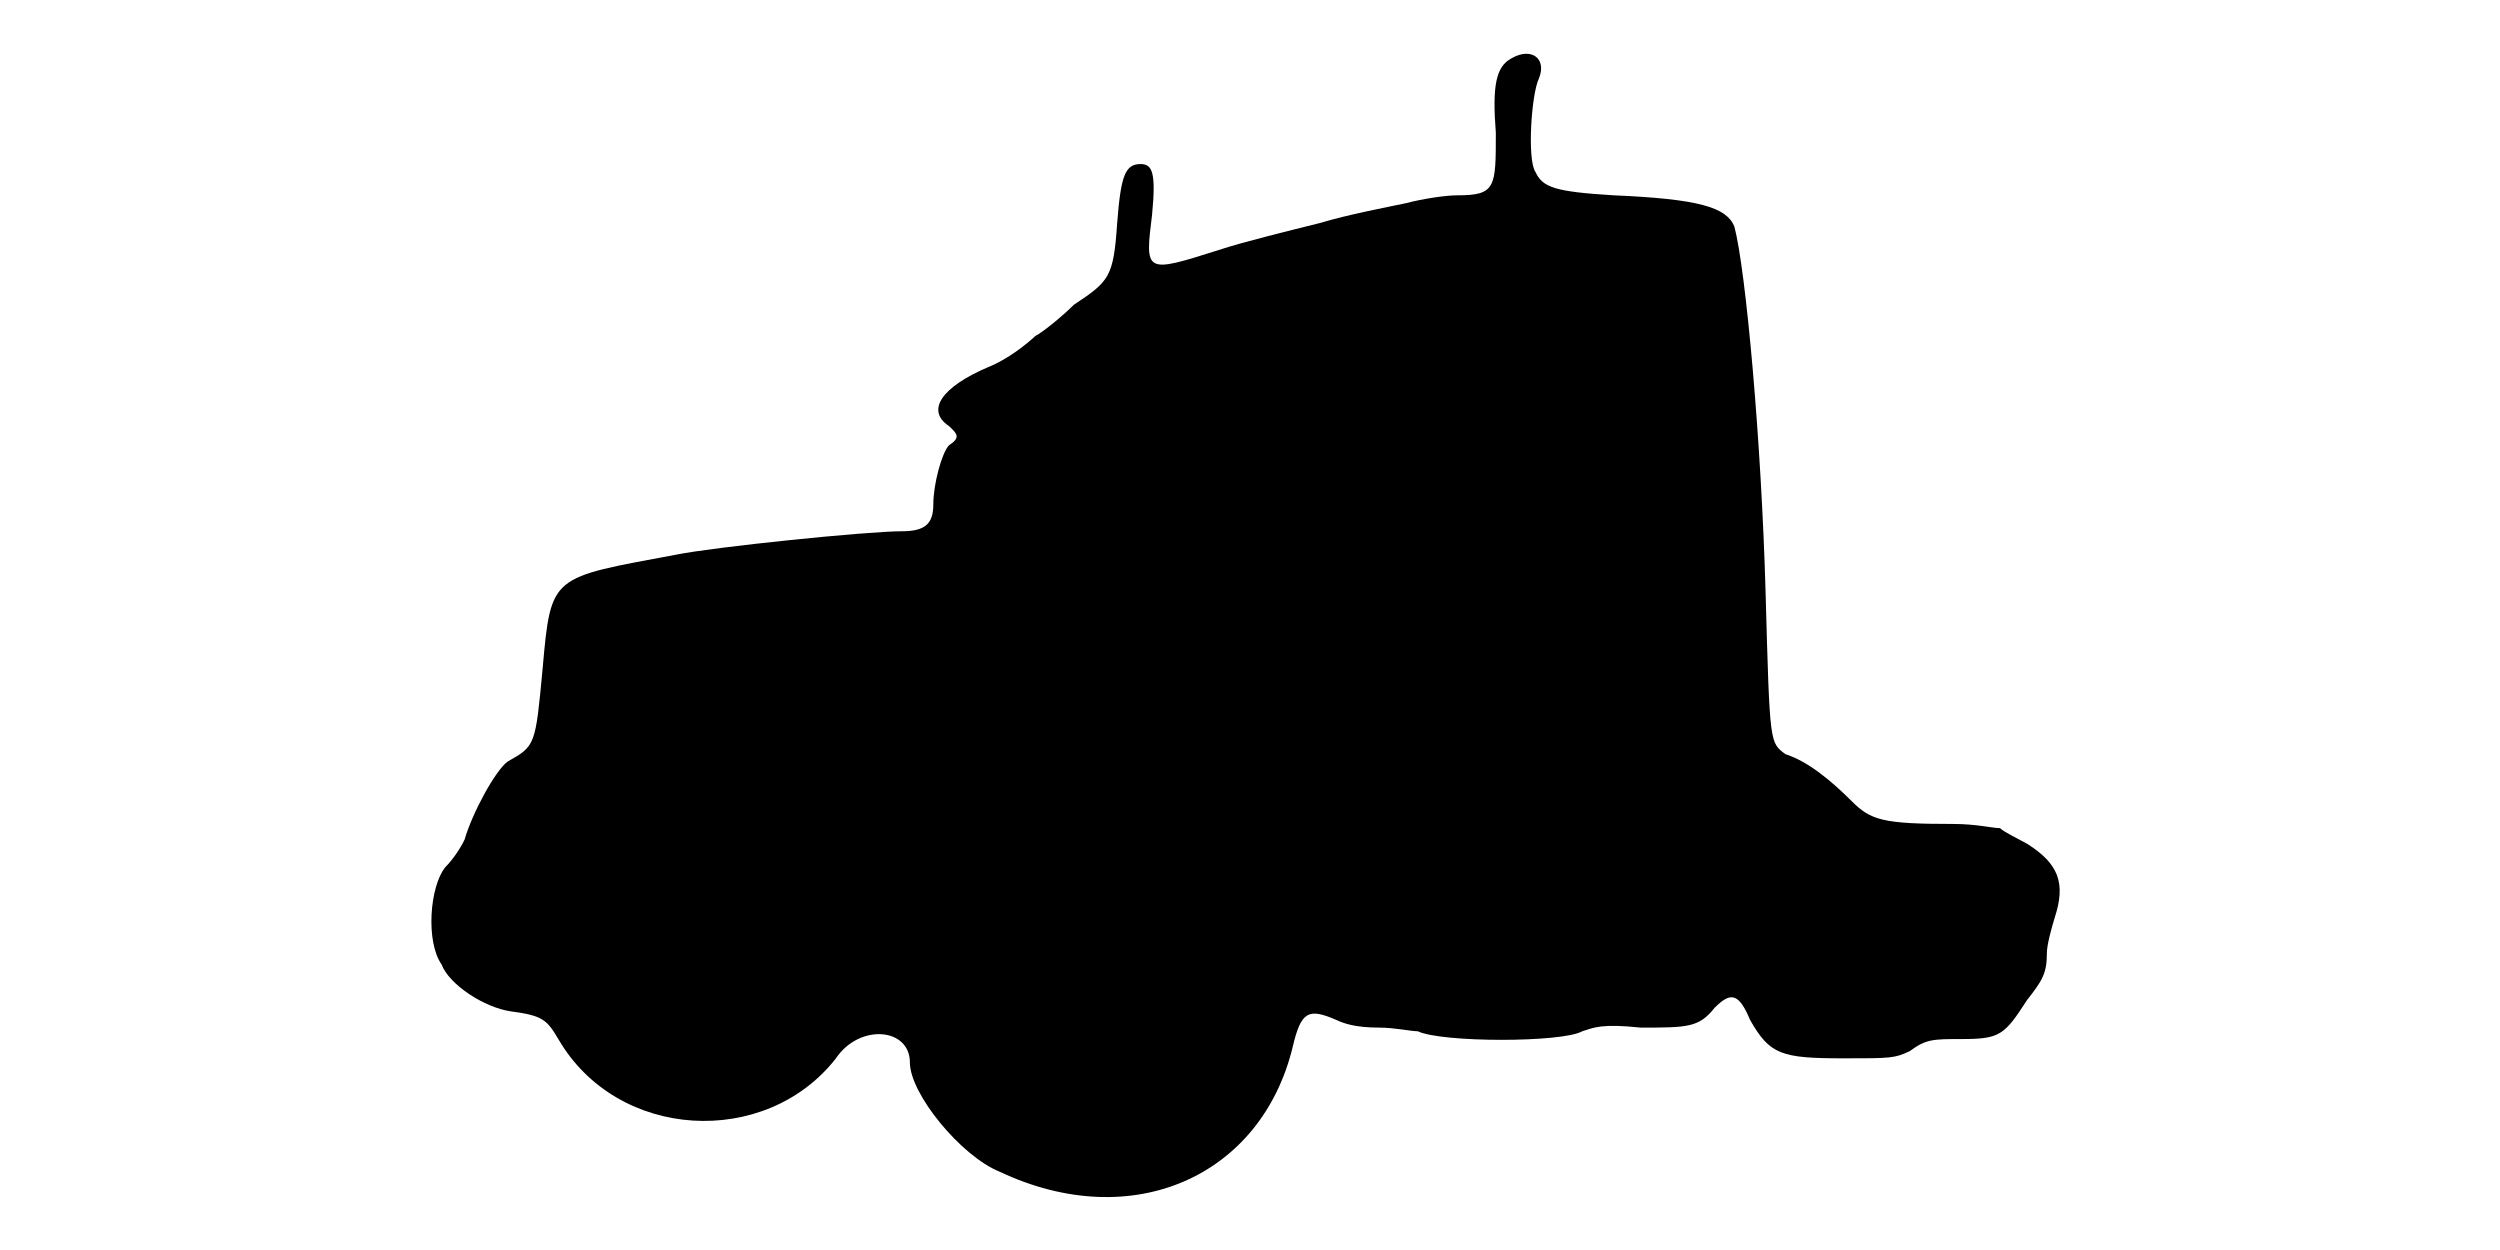
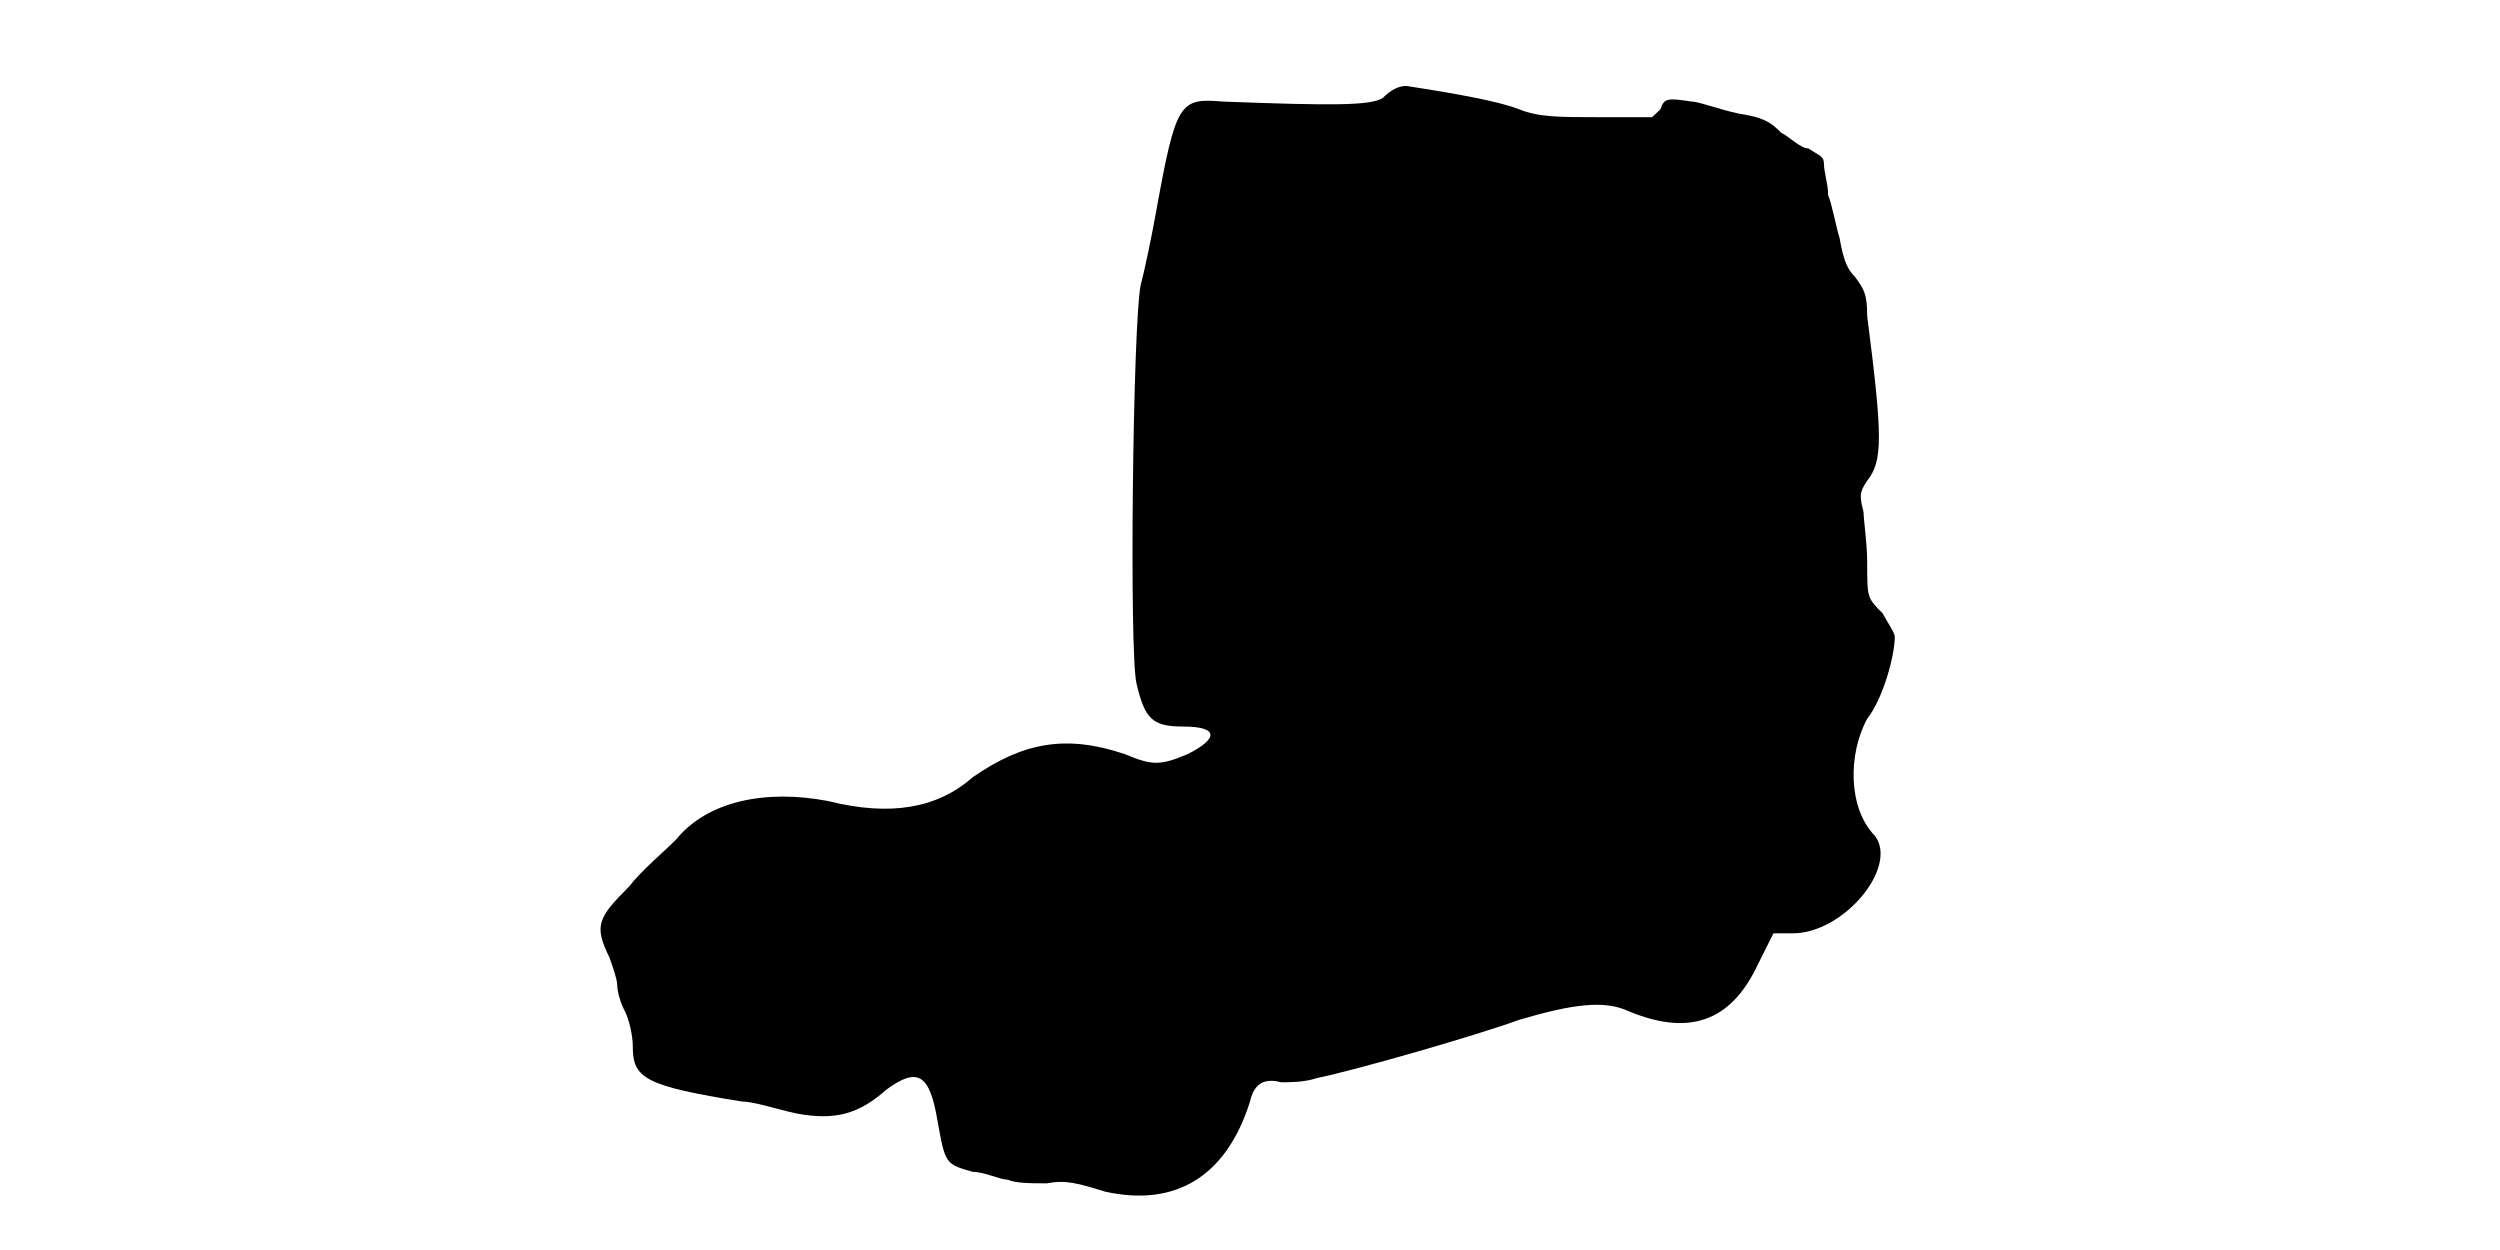
<svg xmlns="http://www.w3.org/2000/svg" viewBox="0 0 48 24">
-   <path d="M29.02 1.12c-.3.16-.37.53-.3 1.43 0 1.05 0 1.2-.74 1.2-.23 0-.68.07-.98.15-.38.08-1.12.22-1.65.38-.6.15-1.5.37-1.95.52-1.42.45-1.42.45-1.28-.68.08-.82 0-.97-.22-.97-.3 0-.38.23-.45 1.13-.07 1.04-.15 1.12-.83 1.57-.22.22-.6.53-.74.6-.16.15-.53.45-.91.6-.89.38-1.2.83-.75 1.13.16.15.23.22 0 .37-.14.15-.3.75-.3 1.13 0 .37-.15.52-.6.52-.67 0-3.6.3-4.34.45-2.4.45-2.4.37-2.56 2.17-.14 1.5-.14 1.5-.67 1.8-.23.16-.68.98-.83 1.5-.07.15-.22.38-.37.53-.3.37-.38 1.43-.07 1.87.14.38.82.83 1.34.9.6.08.68.16.9.53 1.13 1.95 3.98 2.1 5.33.37.45-.67 1.42-.59 1.42.08 0 .6.98 1.8 1.73 2.1 2.55 1.2 5.02.08 5.62-2.4.16-.68.3-.75.83-.52.15.07.37.15.83.15.3 0 .6.07.74.07.46.22 2.78.22 3.16 0 .22-.07.37-.15 1.12-.07.9 0 1.12 0 1.42-.38.3-.3.46-.3.68.23.38.67.6.74 1.8.74.9 0 .98 0 1.27-.14.31-.23.45-.23.98-.23.75 0 .83-.07 1.27-.75.3-.38.38-.52.38-.9 0-.15.08-.45.15-.68.22-.67.07-1.04-.53-1.42-.14-.08-.44-.22-.52-.3-.15 0-.45-.08-.9-.08-1.35 0-1.58-.07-1.95-.44-.38-.38-.83-.76-1.27-.9-.3-.23-.3-.16-.38-3.08-.08-2.92-.38-6.22-.6-7.05-.15-.37-.68-.53-2.32-.6-1.13-.07-1.36-.15-1.5-.45-.16-.23-.08-1.5.07-1.8.15-.38-.15-.6-.53-.38z" />
+   <path d="M26.55 1.88c-.23.15-.97.15-3.07.07-.83-.07-.9 0-1.28 2.1-.08.45-.22 1.13-.3 1.43-.15.75-.22 7.04-.08 7.64.16.68.3.83.9.83.68 0 .68.23.08.53-.52.22-.68.22-1.2 0-1.13-.38-1.95-.23-2.92.44-.68.6-1.58.76-2.78.46-1.2-.23-2.32 0-2.92.74-.23.23-.68.61-.9.9-.6.6-.68.75-.38 1.36.08.22.15.44.15.52 0 .15.07.37.15.52.08.16.15.46.15.68 0 .6.23.75 2.1 1.05.23 0 .67.15 1.05.23.75.14 1.2 0 1.72-.46.6-.44.83-.3.98.6.15.83.15.83.68.98.22 0 .52.15.67.15.15.07.45.07.75.07.37-.07.6 0 1.12.16 1.36.3 2.33-.3 2.78-1.73.08-.37.3-.45.6-.37.15 0 .45 0 .68-.08.74-.15 3.07-.82 3.89-1.12 1.05-.31 1.65-.38 2.11-.16 1.12.46 1.94.23 2.47-.9l.3-.6.37 0c.98 0 2.03-1.27 1.58-1.87-.52-.53-.52-1.57-.15-2.25.3-.38.53-1.2.53-1.58 0-.07-.16-.3-.23-.44-.3-.3-.3-.3-.3-.98 0-.38-.07-.82-.07-.97-.08-.31-.08-.38.07-.6.3-.38.3-.83 0-3.16 0-.45-.07-.52-.23-.75-.14-.14-.22-.29-.3-.75-.07-.22-.15-.67-.22-.82 0-.22-.08-.45-.08-.6 0-.15-.07-.15-.3-.3-.15 0-.37-.23-.52-.3-.22-.23-.38-.3-.82-.37-.38-.08-.76-.23-.9-.23-.46-.07-.53-.07-.6.15l-.16.15-.97 0c-.83 0-1.2 0-1.58-.15-.37-.15-1.19-.3-2.17-.45-.15 0-.3.08-.45.23z" />
</svg>
